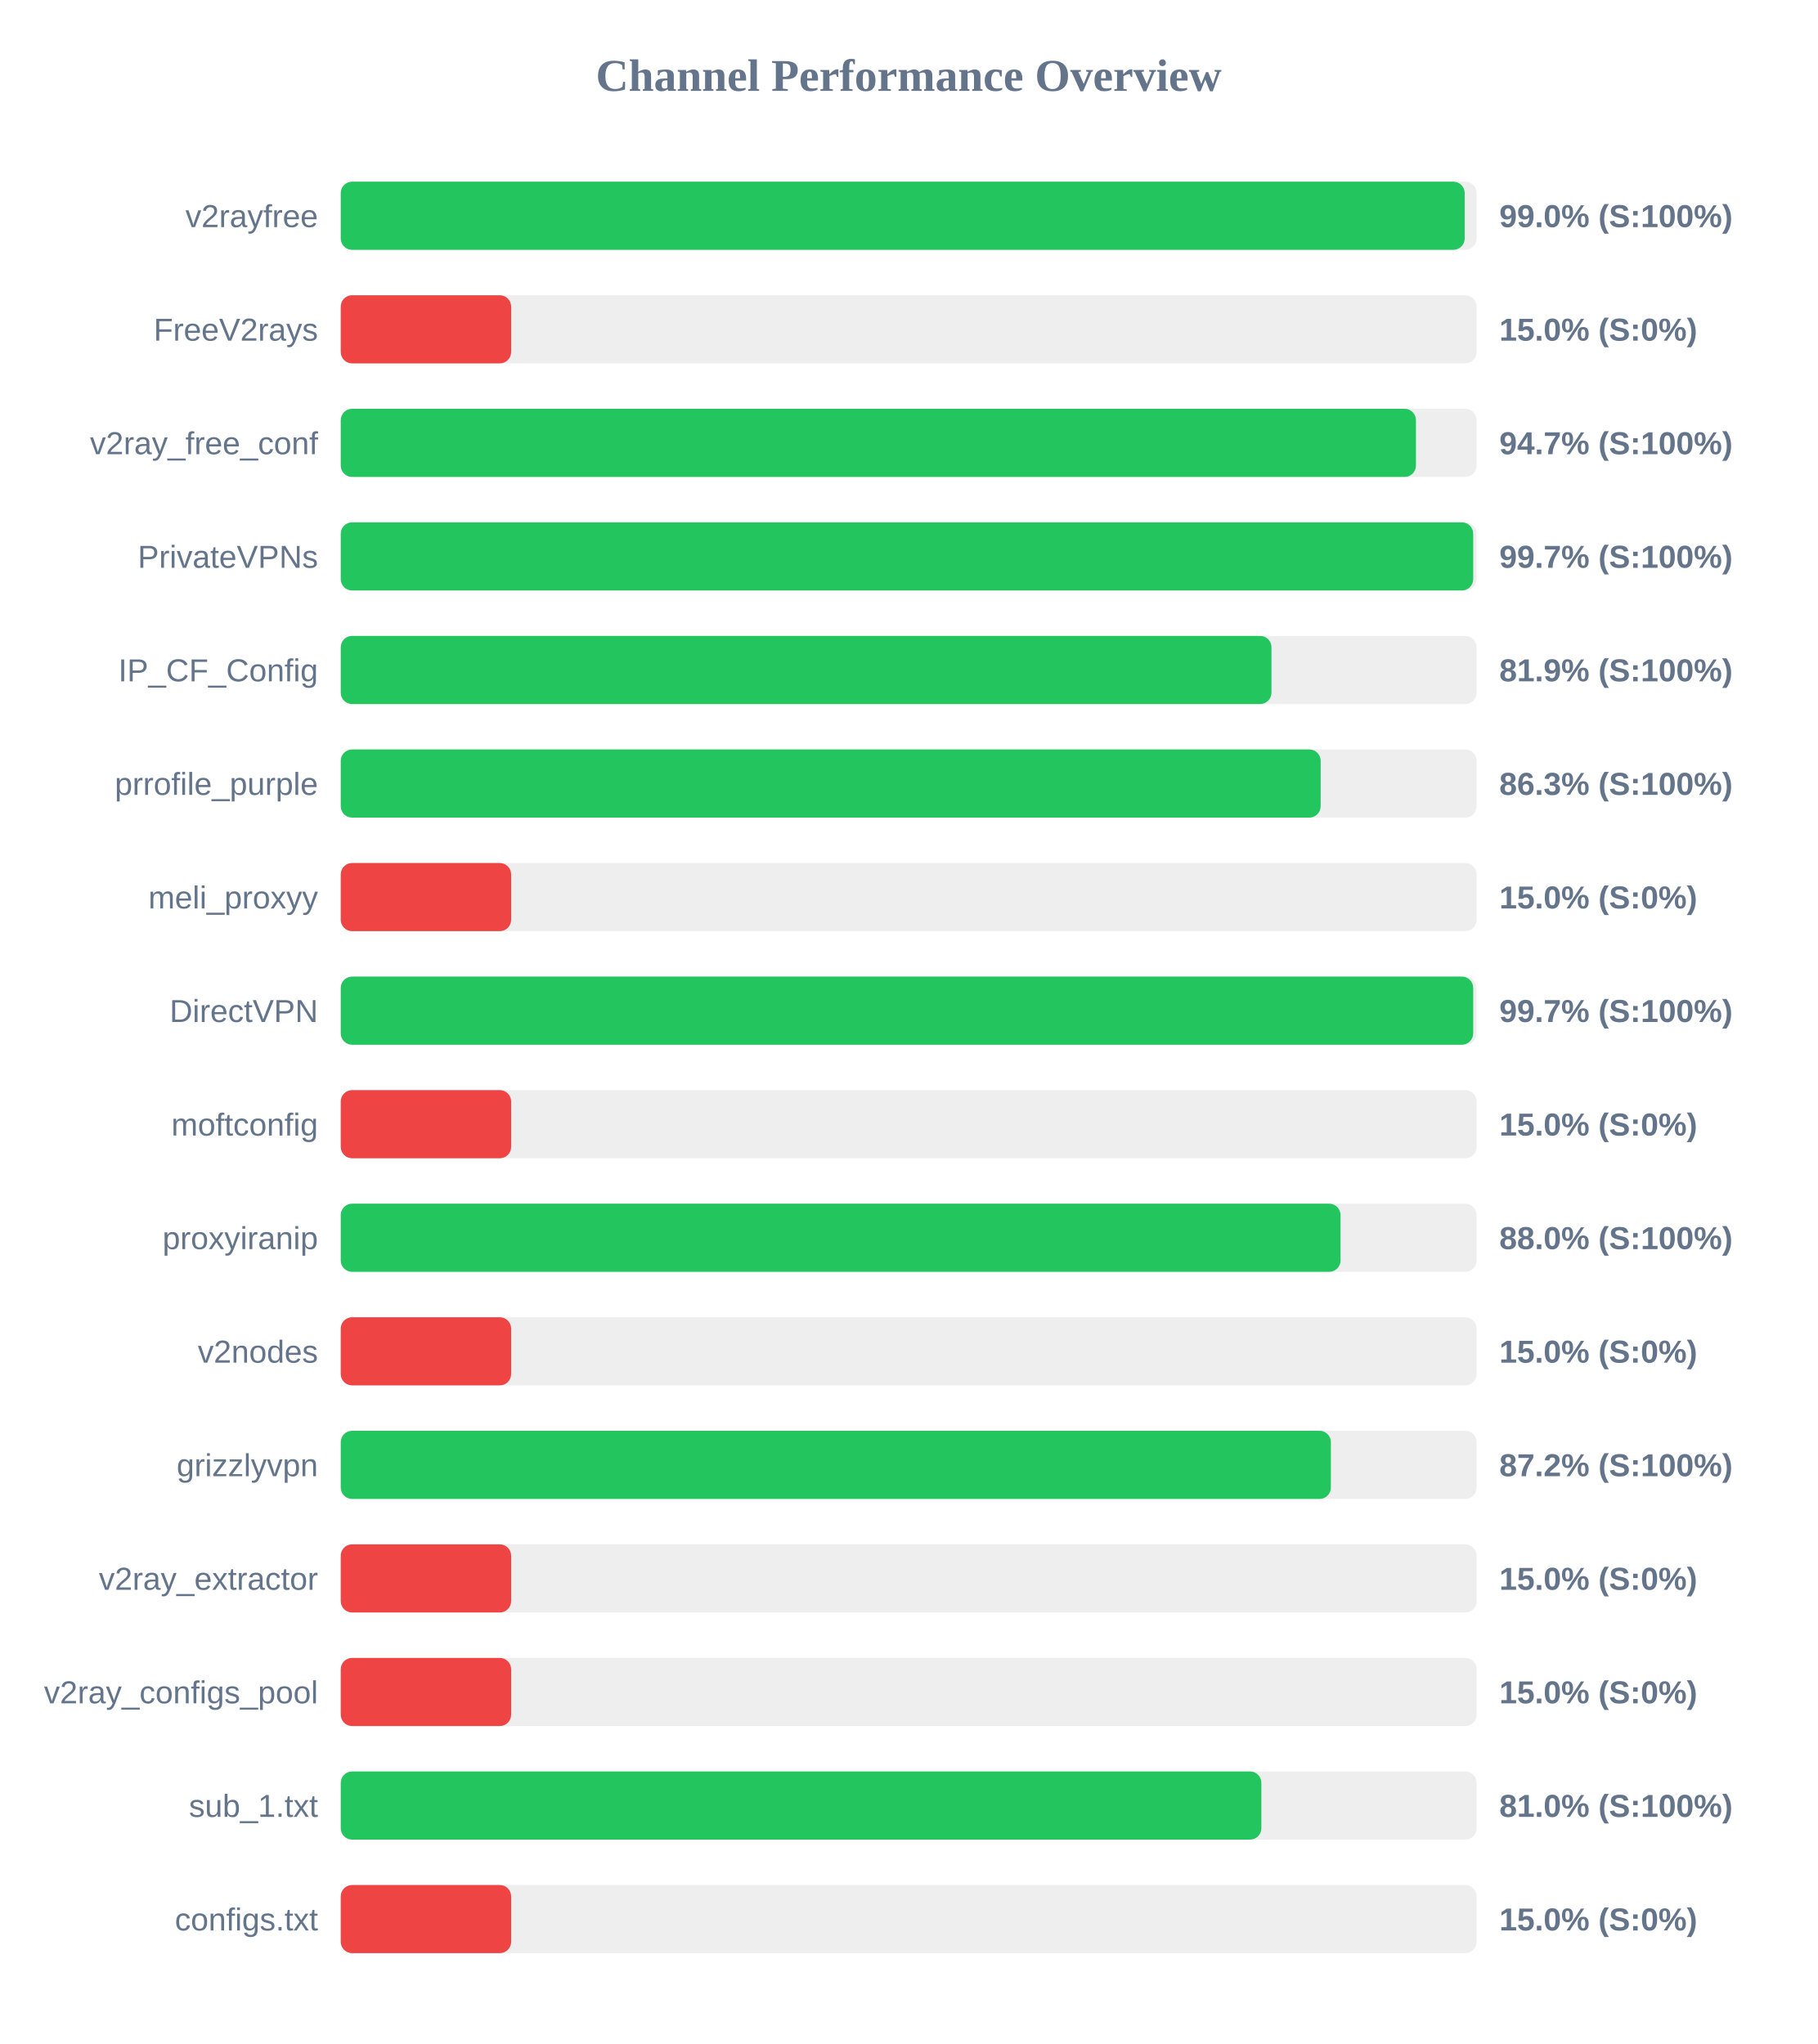
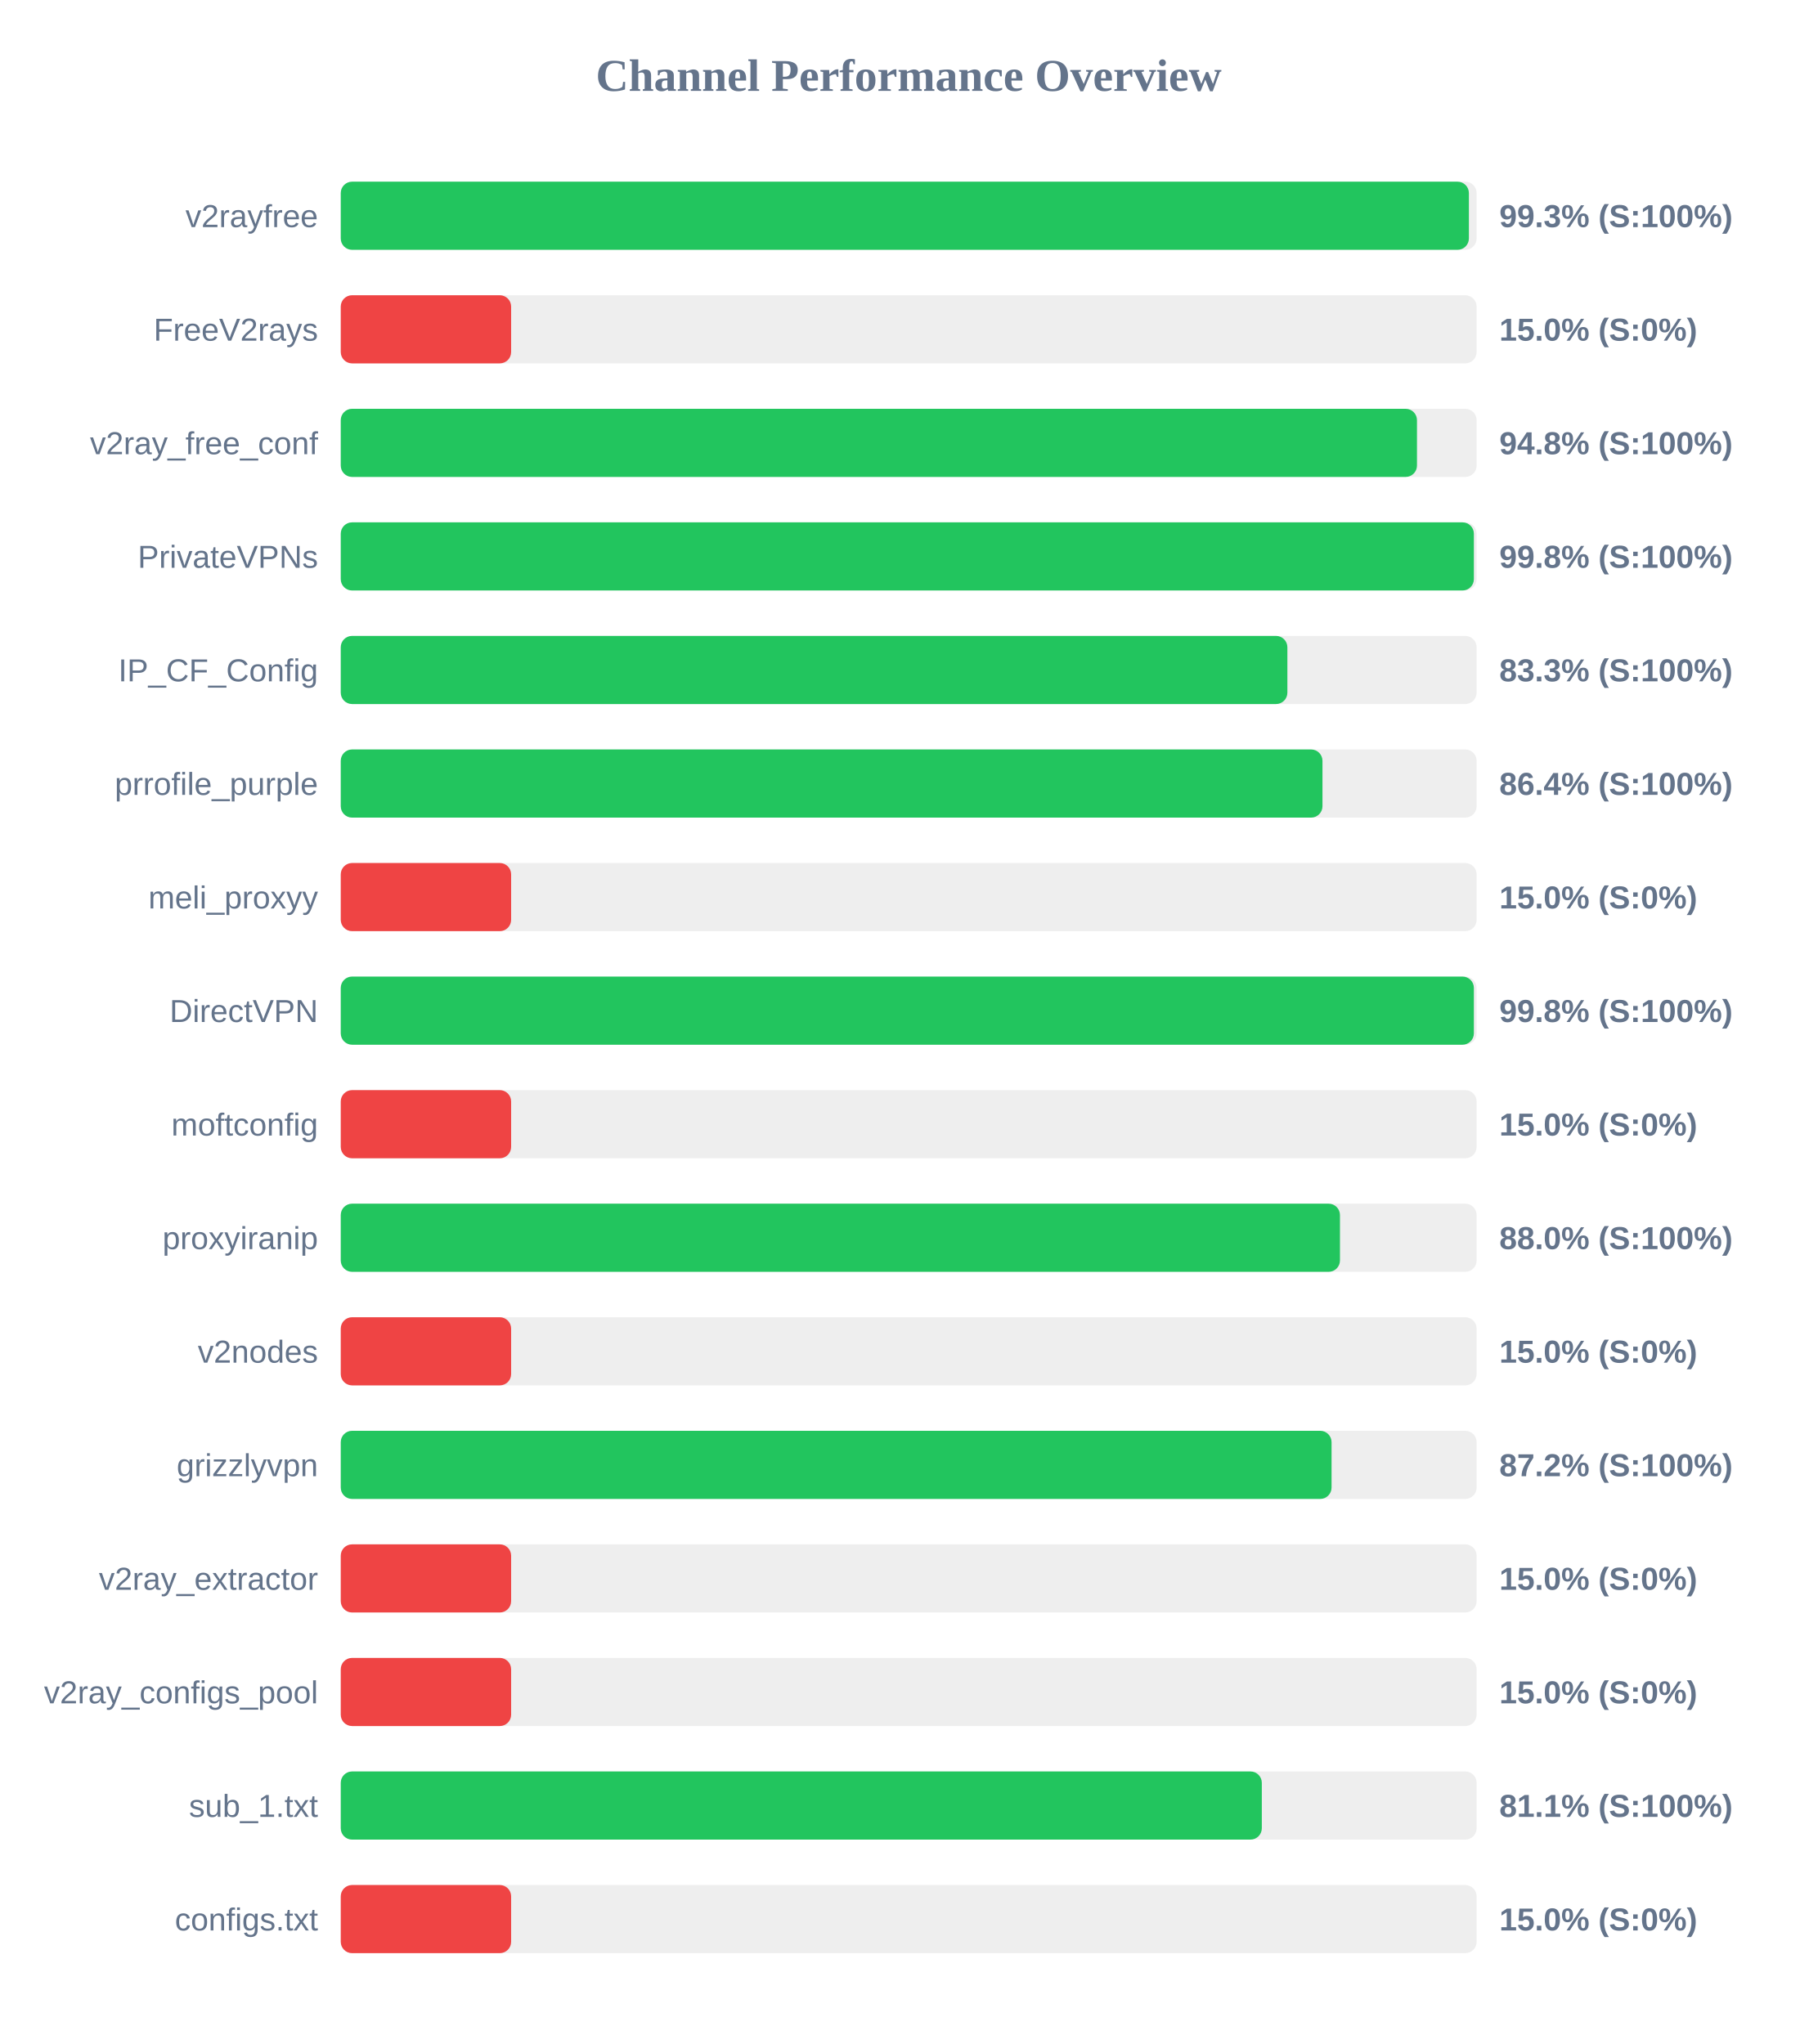
<svg xmlns="http://www.w3.org/2000/svg" width="800" height="900" version="1.1">
  <style>
        .row { font: 14px Arial; fill: #64748b; }
        .score { font: bold 14px Arial; fill: #64748b; }
    </style>
  <text x="400" y="40" text-anchor="middle" font-size="20px" font-weight="bold" fill="#64748b">Channel Performance Overview</text>
  <rect x="150" y="80" width="500" height="30" fill="#eee" rx="5" />
-   <rect x="150" y="80" width="494.75" height="30" fill="#22c55e" rx="5" />
+   <rect x="150" y="80" width="496.6" height="30" fill="#22c55e" rx="5" />
  <text x="140" y="100" text-anchor="end" class="row">v2rayfree</text>
-   <text x="660" y="100" text-anchor="start" class="score">99.0% (S:100%)</text>
+   <text x="660" y="100" text-anchor="start" class="score">99.3% (S:100%)</text>
  <rect x="150" y="130" width="500" height="30" fill="#eee" rx="5" />
  <rect x="150" y="130" width="75.0" height="30" fill="#ef4444" rx="5" />
  <text x="140" y="150" text-anchor="end" class="row">FreeV2rays</text>
  <text x="660" y="150" text-anchor="start" class="score">15.0% (S:0%)</text>
  <rect x="150" y="180" width="500" height="30" fill="#eee" rx="5" />
-   <rect x="150" y="180" width="473.3" height="30" fill="#22c55e" rx="5" />
+   <rect x="150" y="180" width="473.75" height="30" fill="#22c55e" rx="5" />
  <text x="140" y="200" text-anchor="end" class="row">v2ray_free_conf</text>
-   <text x="660" y="200" text-anchor="start" class="score">94.7% (S:100%)</text>
+   <text x="660" y="200" text-anchor="start" class="score">94.8% (S:100%)</text>
  <rect x="150" y="230" width="500" height="30" fill="#eee" rx="5" />
-   <rect x="150" y="230" width="498.5" height="30" fill="#22c55e" rx="5" />
+   <rect x="150" y="230" width="498.8" height="30" fill="#22c55e" rx="5" />
  <text x="140" y="250" text-anchor="end" class="row">PrivateVPNs</text>
-   <text x="660" y="250" text-anchor="start" class="score">99.7% (S:100%)</text>
+   <text x="660" y="250" text-anchor="start" class="score">99.8% (S:100%)</text>
  <rect x="150" y="280" width="500" height="30" fill="#eee" rx="5" />
-   <rect x="150" y="280" width="409.7" height="30" fill="#22c55e" rx="5" />
+   <rect x="150" y="280" width="416.7" height="30" fill="#22c55e" rx="5" />
  <text x="140" y="300" text-anchor="end" class="row">IP_CF_Config</text>
-   <text x="660" y="300" text-anchor="start" class="score">81.9% (S:100%)</text>
+   <text x="660" y="300" text-anchor="start" class="score">83.3% (S:100%)</text>
  <rect x="150" y="330" width="500" height="30" fill="#eee" rx="5" />
-   <rect x="150" y="330" width="431.35" height="30" fill="#22c55e" rx="5" />
+   <rect x="150" y="330" width="432.15" height="30" fill="#22c55e" rx="5" />
  <text x="140" y="350" text-anchor="end" class="row">prrofile_purple</text>
-   <text x="660" y="350" text-anchor="start" class="score">86.3% (S:100%)</text>
+   <text x="660" y="350" text-anchor="start" class="score">86.4% (S:100%)</text>
  <rect x="150" y="380" width="500" height="30" fill="#eee" rx="5" />
  <rect x="150" y="380" width="75.0" height="30" fill="#ef4444" rx="5" />
  <text x="140" y="400" text-anchor="end" class="row">meli_proxyy</text>
  <text x="660" y="400" text-anchor="start" class="score">15.0% (S:0%)</text>
  <rect x="150" y="430" width="500" height="30" fill="#eee" rx="5" />
-   <rect x="150" y="430" width="498.5" height="30" fill="#22c55e" rx="5" />
+   <rect x="150" y="430" width="498.8" height="30" fill="#22c55e" rx="5" />
  <text x="140" y="450" text-anchor="end" class="row">DirectVPN</text>
-   <text x="660" y="450" text-anchor="start" class="score">99.7% (S:100%)</text>
+   <text x="660" y="450" text-anchor="start" class="score">99.8% (S:100%)</text>
  <rect x="150" y="480" width="500" height="30" fill="#eee" rx="5" />
  <rect x="150" y="480" width="75.0" height="30" fill="#ef4444" rx="5" />
  <text x="140" y="500" text-anchor="end" class="row">moftconfig</text>
  <text x="660" y="500" text-anchor="start" class="score">15.0% (S:0%)</text>
  <rect x="150" y="530" width="500" height="30" fill="#eee" rx="5" />
-   <rect x="150" y="530" width="440.1" height="30" fill="#22c55e" rx="5" />
+   <rect x="150" y="530" width="439.85" height="30" fill="#22c55e" rx="5" />
  <text x="140" y="550" text-anchor="end" class="row">proxyiranip</text>
  <text x="660" y="550" text-anchor="start" class="score">88.0% (S:100%)</text>
  <rect x="150" y="580" width="500" height="30" fill="#eee" rx="5" />
  <rect x="150" y="580" width="75.0" height="30" fill="#ef4444" rx="5" />
  <text x="140" y="600" text-anchor="end" class="row">v2nodes</text>
  <text x="660" y="600" text-anchor="start" class="score">15.0% (S:0%)</text>
  <rect x="150" y="630" width="500" height="30" fill="#eee" rx="5" />
-   <rect x="150" y="630" width="435.85" height="30" fill="#22c55e" rx="5" />
+   <rect x="150" y="630" width="436.15" height="30" fill="#22c55e" rx="5" />
  <text x="140" y="650" text-anchor="end" class="row">grizzlyvpn</text>
  <text x="660" y="650" text-anchor="start" class="score">87.2% (S:100%)</text>
  <rect x="150" y="680" width="500" height="30" fill="#eee" rx="5" />
  <rect x="150" y="680" width="75.0" height="30" fill="#ef4444" rx="5" />
  <text x="140" y="700" text-anchor="end" class="row">v2ray_extractor</text>
  <text x="660" y="700" text-anchor="start" class="score">15.0% (S:0%)</text>
  <rect x="150" y="730" width="500" height="30" fill="#eee" rx="5" />
  <rect x="150" y="730" width="75.0" height="30" fill="#ef4444" rx="5" />
  <text x="140" y="750" text-anchor="end" class="row">v2ray_configs_pool</text>
  <text x="660" y="750" text-anchor="start" class="score">15.0% (S:0%)</text>
  <rect x="150" y="780" width="500" height="30" fill="#eee" rx="5" />
-   <rect x="150" y="780" width="405.25" height="30" fill="#22c55e" rx="5" />
+   <rect x="150" y="780" width="405.45" height="30" fill="#22c55e" rx="5" />
  <text x="140" y="800" text-anchor="end" class="row">sub_1.txt</text>
-   <text x="660" y="800" text-anchor="start" class="score">81.0% (S:100%)</text>
+   <text x="660" y="800" text-anchor="start" class="score">81.1% (S:100%)</text>
  <rect x="150" y="830" width="500" height="30" fill="#eee" rx="5" />
  <rect x="150" y="830" width="75.0" height="30" fill="#ef4444" rx="5" />
  <text x="140" y="850" text-anchor="end" class="row">configs.txt</text>
  <text x="660" y="850" text-anchor="start" class="score">15.0% (S:0%)</text>
</svg>
